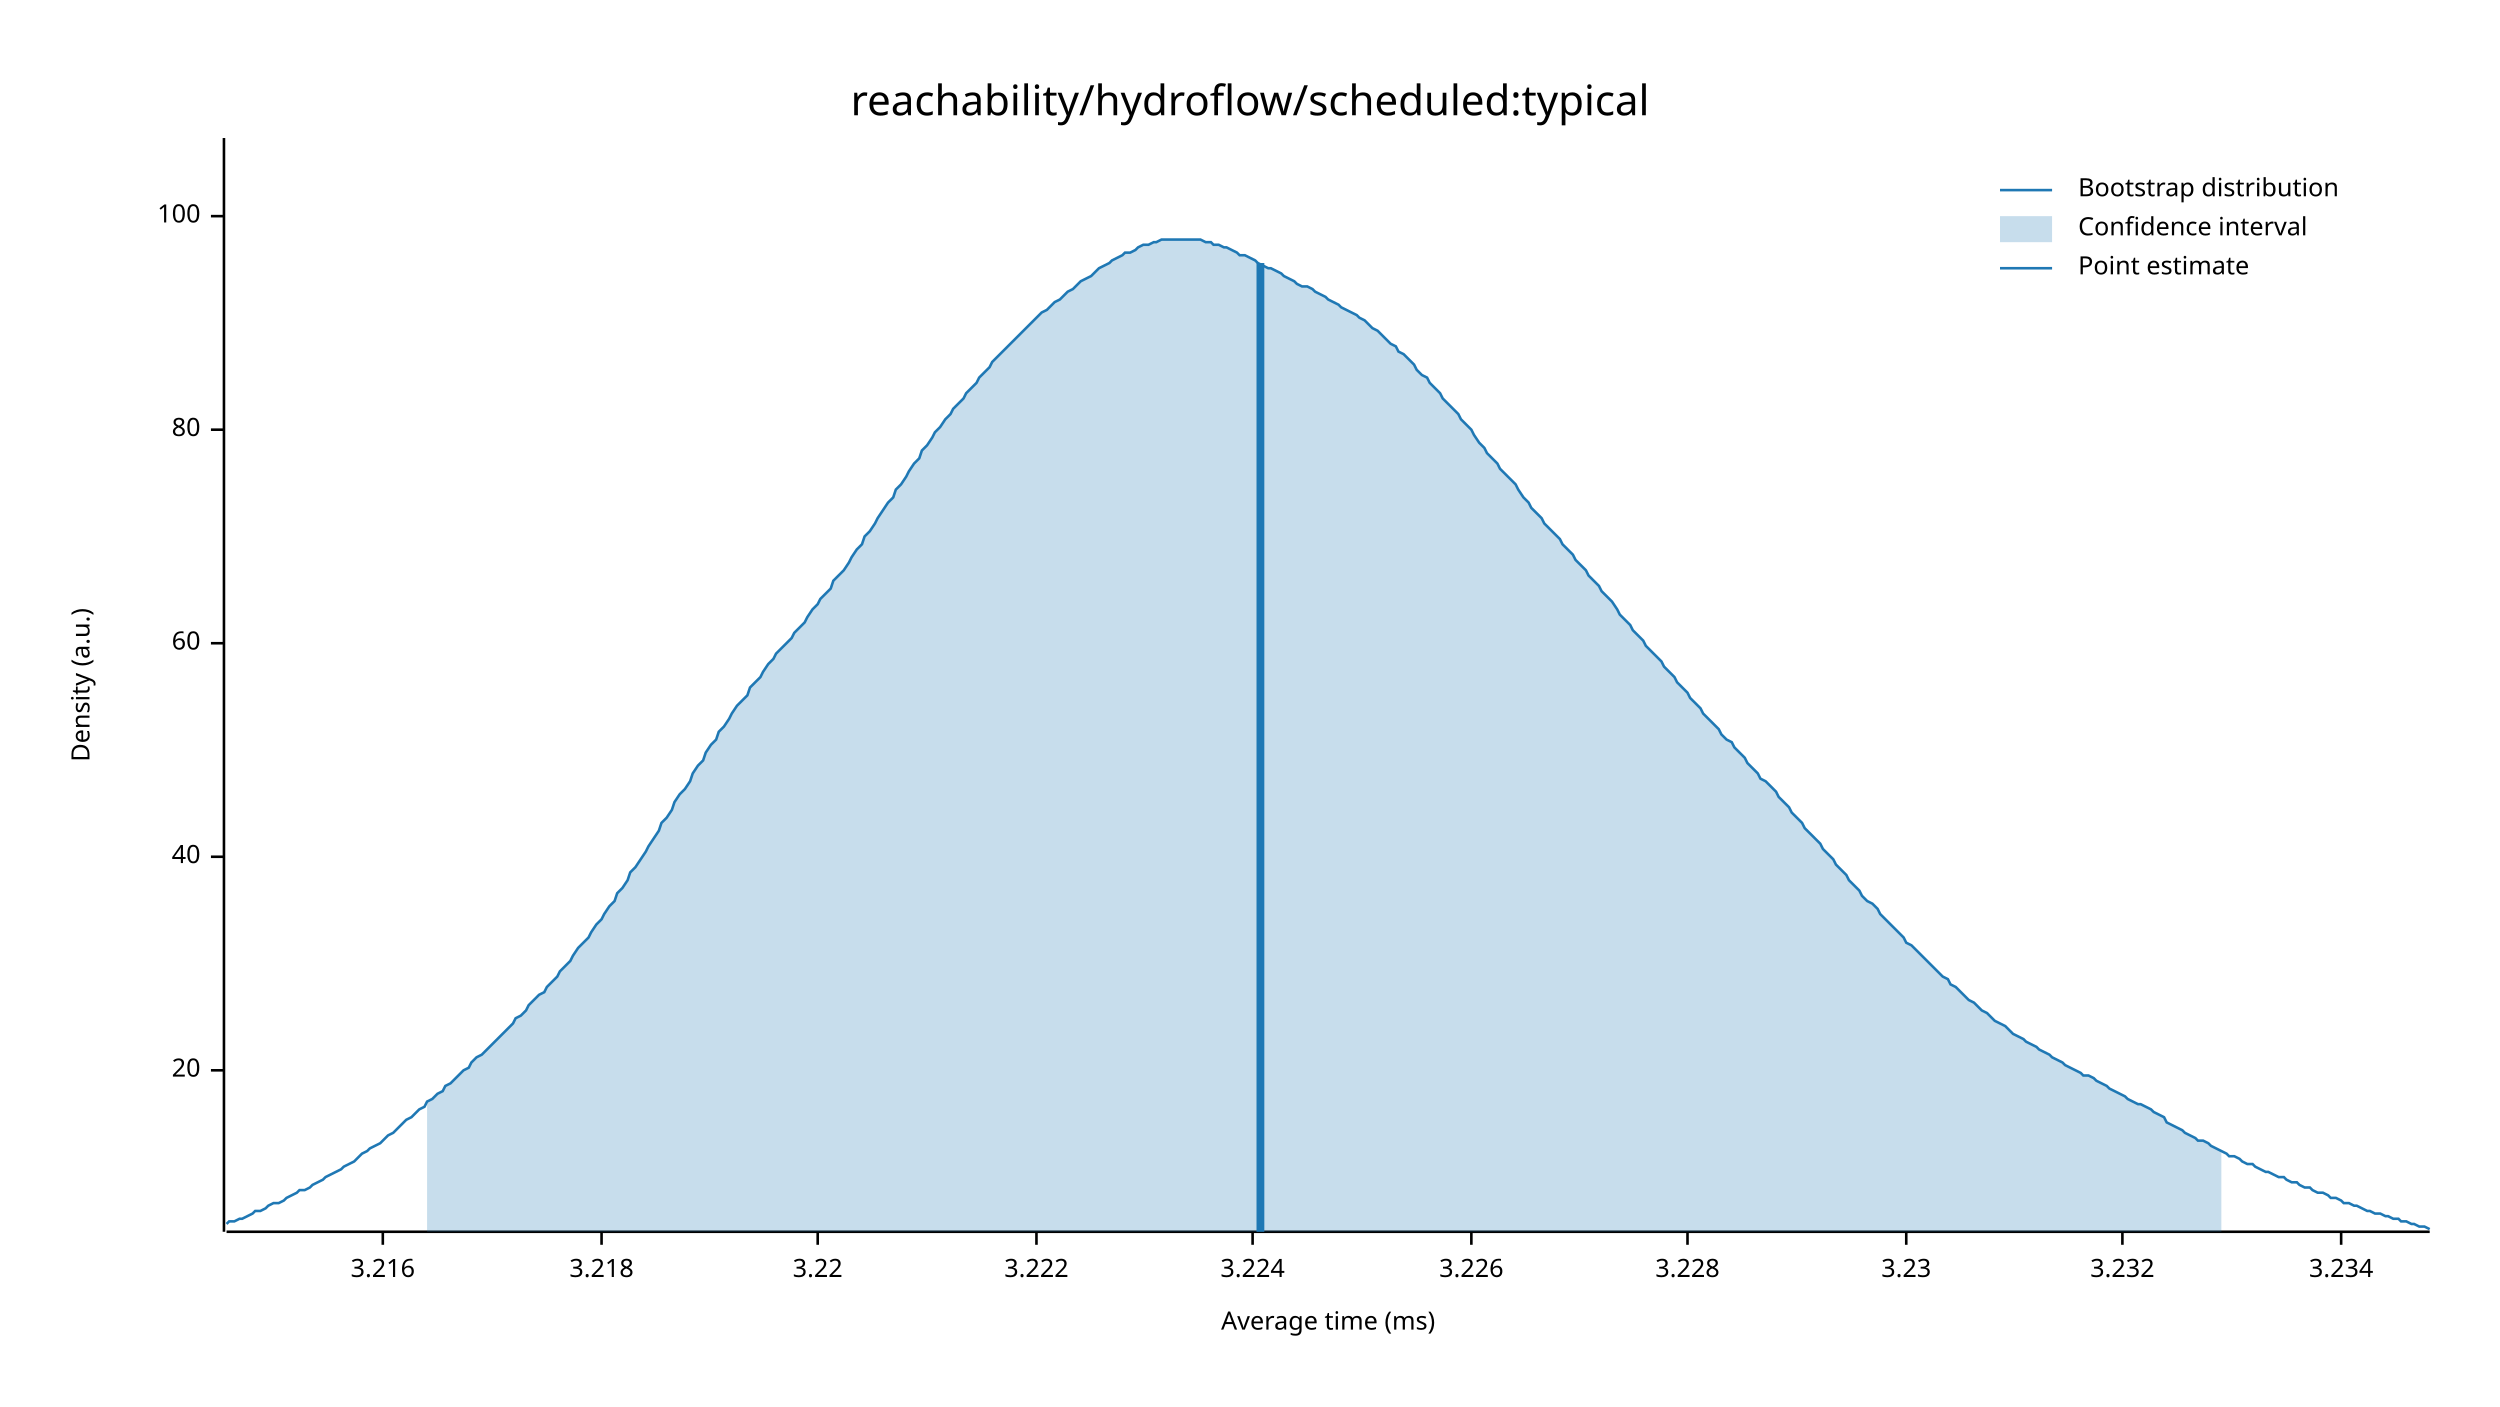
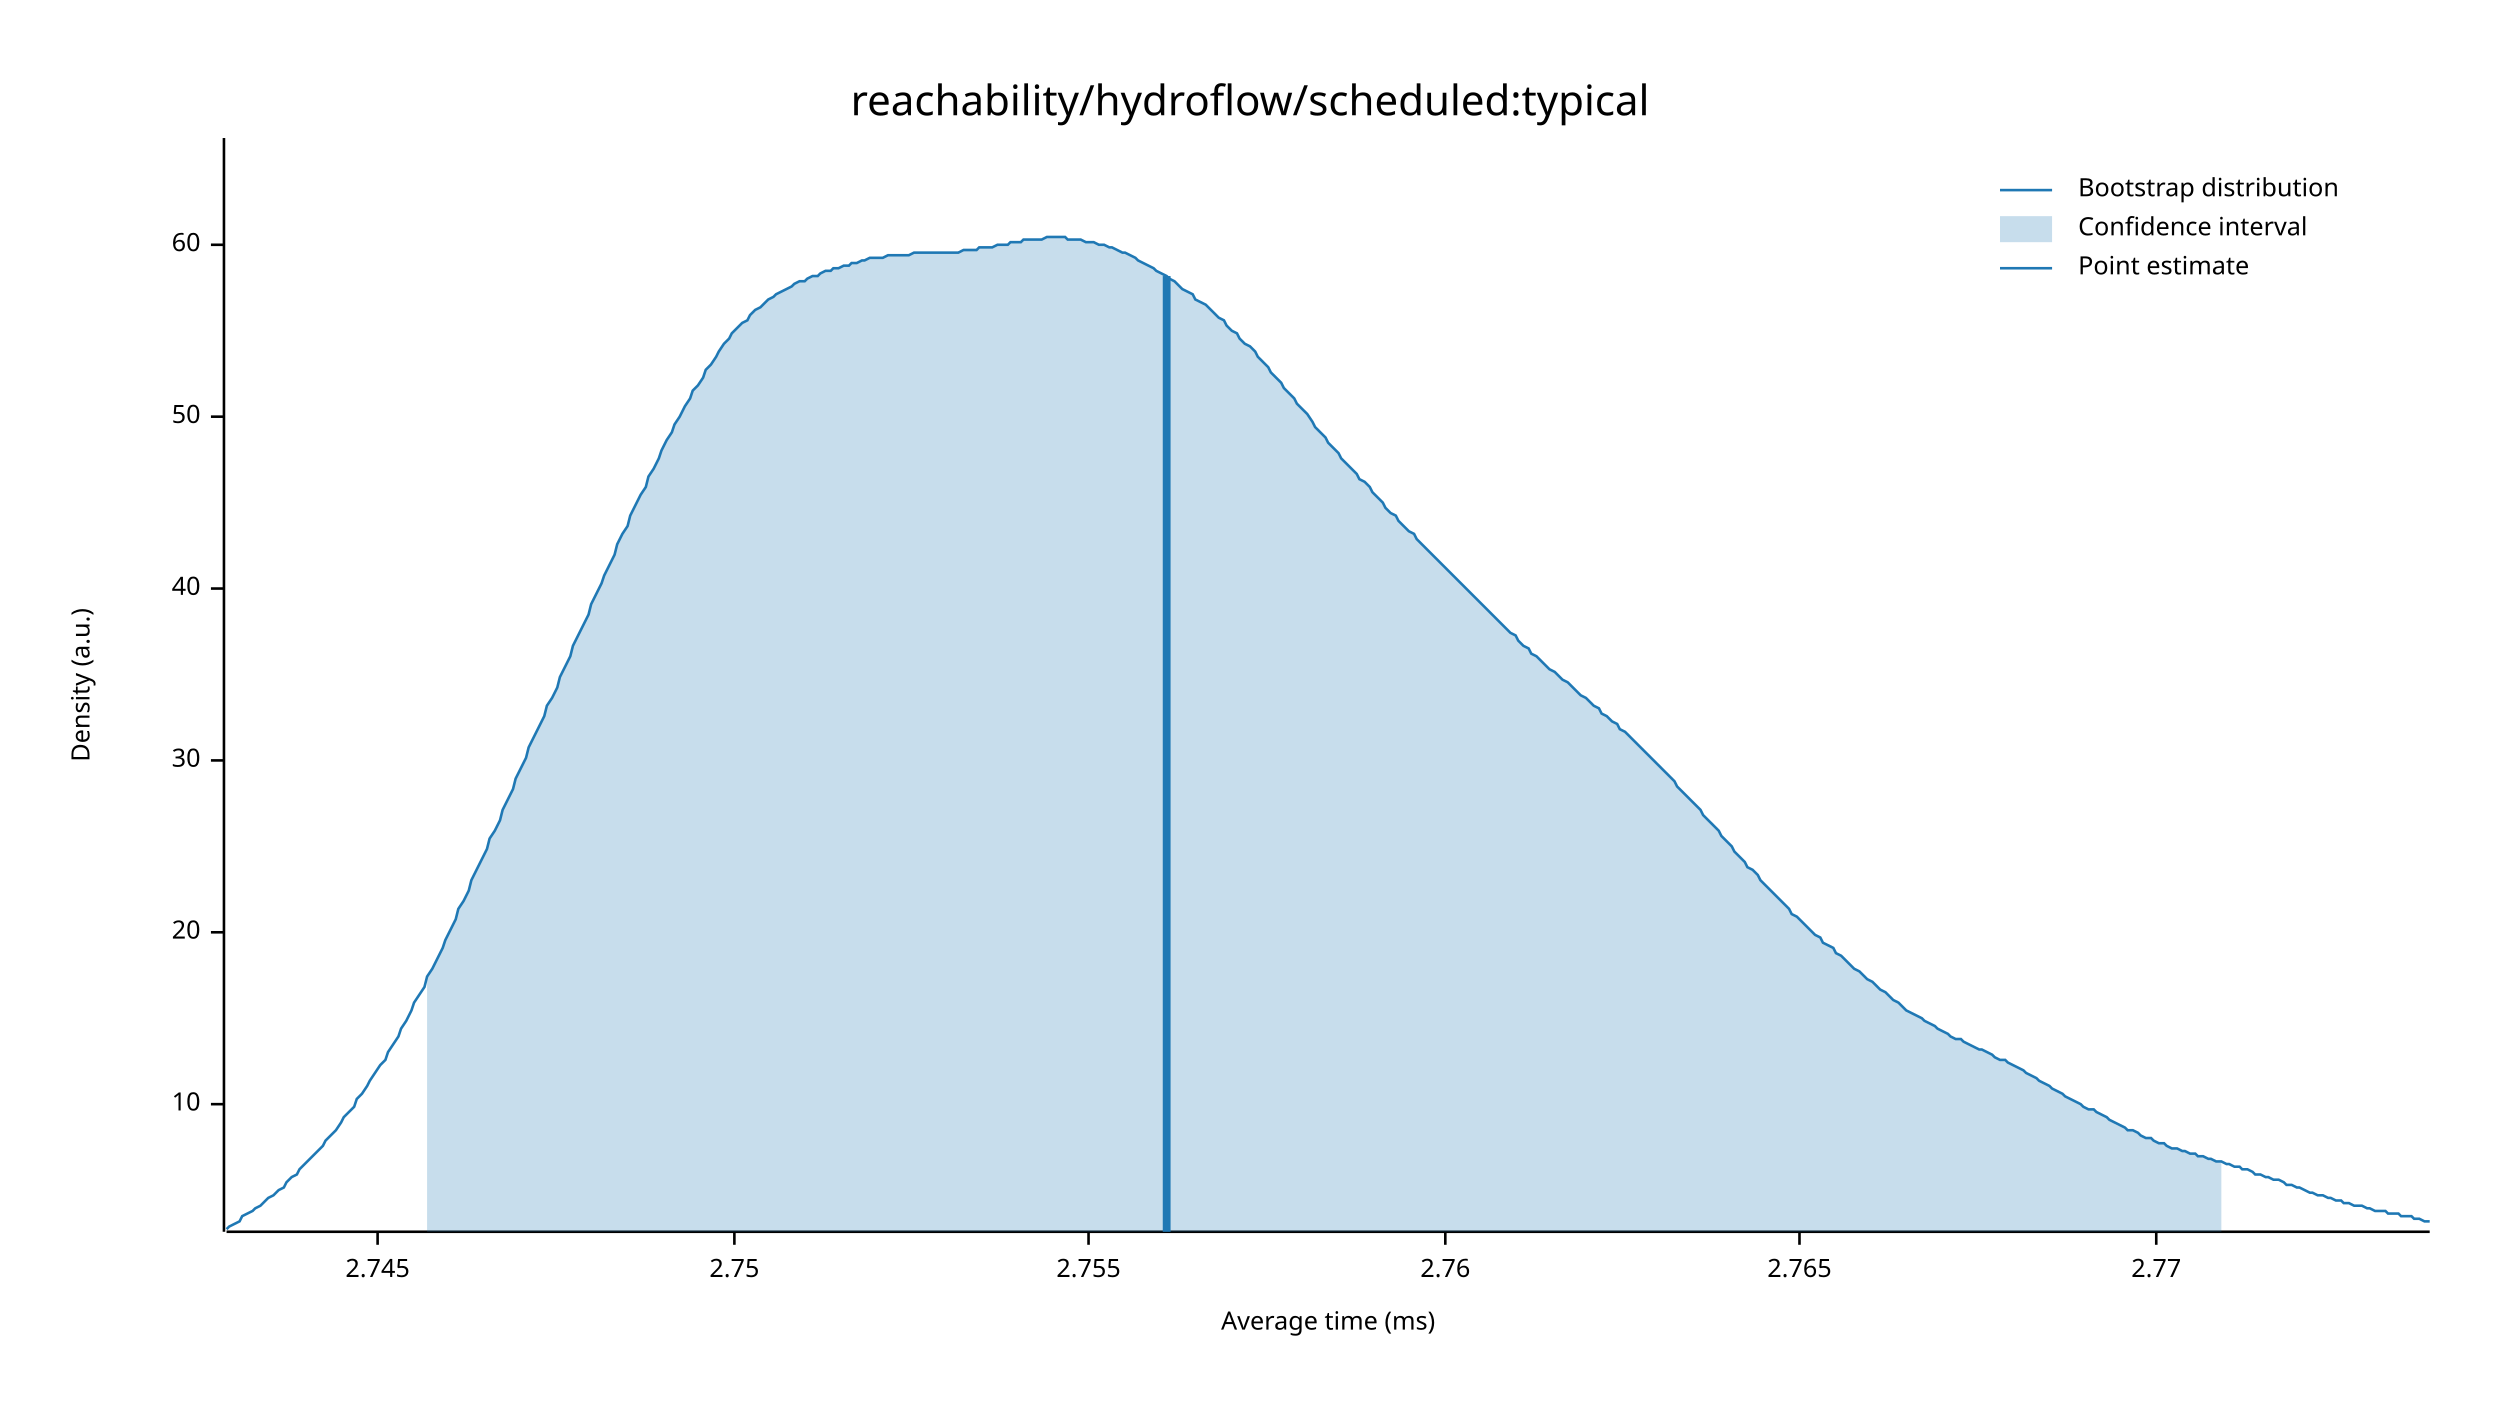
<svg xmlns="http://www.w3.org/2000/svg" width="960" height="540" viewBox="0 0 960 540">
  <text x="480" y="32" dy="0.76em" text-anchor="middle" font-family="sans-serif" font-size="16.129" opacity="1" fill="#000000">
reachability/hydroflow/scheduled:typical
</text>
  <text x="27" y="263" dy="0.76em" text-anchor="middle" font-family="sans-serif" font-size="9.677" opacity="1" fill="#000000" transform="rotate(270, 27, 263)">
Density (a.u.)
</text>
  <text x="510" y="513" dy="-0.5ex" text-anchor="middle" font-family="sans-serif" font-size="9.677" opacity="1" fill="#000000">
Average time (ms)
</text>
  <polyline fill="none" opacity="1" stroke="#000000" stroke-width="1" points="86,53 86,473 " />
-   <text x="77" y="411" dy="0.5ex" text-anchor="end" font-family="sans-serif" font-size="9.677" opacity="1" fill="#000000">
+   <text x="77" y="424" dy="0.5ex" text-anchor="end" font-family="sans-serif" font-size="9.677" opacity="1" fill="#000000">
+ 10
+ </text>
+   <polyline fill="none" opacity="1" stroke="#000000" stroke-width="1" points="81,424 86,424 " />
+   <text x="77" y="358" dy="0.5ex" text-anchor="end" font-family="sans-serif" font-size="9.677" opacity="1" fill="#000000">
20
</text>
-   <polyline fill="none" opacity="1" stroke="#000000" stroke-width="1" points="81,411 86,411 " />
-   <text x="77" y="329" dy="0.5ex" text-anchor="end" font-family="sans-serif" font-size="9.677" opacity="1" fill="#000000">
+   <polyline fill="none" opacity="1" stroke="#000000" stroke-width="1" points="81,358 86,358 " />
+   <text x="77" y="292" dy="0.5ex" text-anchor="end" font-family="sans-serif" font-size="9.677" opacity="1" fill="#000000">
+ 30
+ </text>
+   <polyline fill="none" opacity="1" stroke="#000000" stroke-width="1" points="81,292 86,292 " />
+   <text x="77" y="226" dy="0.5ex" text-anchor="end" font-family="sans-serif" font-size="9.677" opacity="1" fill="#000000">
40
</text>
-   <polyline fill="none" opacity="1" stroke="#000000" stroke-width="1" points="81,329 86,329 " />
-   <text x="77" y="247" dy="0.5ex" text-anchor="end" font-family="sans-serif" font-size="9.677" opacity="1" fill="#000000">
+   <polyline fill="none" opacity="1" stroke="#000000" stroke-width="1" points="81,226 86,226 " />
+   <text x="77" y="160" dy="0.5ex" text-anchor="end" font-family="sans-serif" font-size="9.677" opacity="1" fill="#000000">
+ 50
+ </text>
+   <polyline fill="none" opacity="1" stroke="#000000" stroke-width="1" points="81,160 86,160 " />
+   <text x="77" y="94" dy="0.5ex" text-anchor="end" font-family="sans-serif" font-size="9.677" opacity="1" fill="#000000">
60
</text>
-   <polyline fill="none" opacity="1" stroke="#000000" stroke-width="1" points="81,247 86,247 " />
-   <text x="77" y="165" dy="0.5ex" text-anchor="end" font-family="sans-serif" font-size="9.677" opacity="1" fill="#000000">
- 80
+   <polyline fill="none" opacity="1" stroke="#000000" stroke-width="1" points="81,94 86,94 " />
+   <polyline fill="none" opacity="1" stroke="#000000" stroke-width="1" points="87,473 933,473 " />
+   <text x="145" y="483" dy="0.76em" text-anchor="middle" font-family="sans-serif" font-size="9.677" opacity="1" fill="#000000">
+ 2.745
</text>
-   <polyline fill="none" opacity="1" stroke="#000000" stroke-width="1" points="81,165 86,165 " />
-   <text x="77" y="83" dy="0.5ex" text-anchor="end" font-family="sans-serif" font-size="9.677" opacity="1" fill="#000000">
- 100
+   <polyline fill="none" opacity="1" stroke="#000000" stroke-width="1" points="145,473 145,478 " />
+   <text x="282" y="483" dy="0.76em" text-anchor="middle" font-family="sans-serif" font-size="9.677" opacity="1" fill="#000000">
+ 2.75
</text>
-   <polyline fill="none" opacity="1" stroke="#000000" stroke-width="1" points="81,83 86,83 " />
-   <polyline fill="none" opacity="1" stroke="#000000" stroke-width="1" points="87,473 933,473 " />
-   <text x="147" y="483" dy="0.76em" text-anchor="middle" font-family="sans-serif" font-size="9.677" opacity="1" fill="#000000">
- 3.216
+   <polyline fill="none" opacity="1" stroke="#000000" stroke-width="1" points="282,473 282,478 " />
+   <text x="418" y="483" dy="0.76em" text-anchor="middle" font-family="sans-serif" font-size="9.677" opacity="1" fill="#000000">
+ 2.755
</text>
-   <polyline fill="none" opacity="1" stroke="#000000" stroke-width="1" points="147,473 147,478 " />
-   <text x="231" y="483" dy="0.76em" text-anchor="middle" font-family="sans-serif" font-size="9.677" opacity="1" fill="#000000">
- 3.218
+   <polyline fill="none" opacity="1" stroke="#000000" stroke-width="1" points="418,473 418,478 " />
+   <text x="555" y="483" dy="0.76em" text-anchor="middle" font-family="sans-serif" font-size="9.677" opacity="1" fill="#000000">
+ 2.76
</text>
-   <polyline fill="none" opacity="1" stroke="#000000" stroke-width="1" points="231,473 231,478 " />
-   <text x="314" y="483" dy="0.76em" text-anchor="middle" font-family="sans-serif" font-size="9.677" opacity="1" fill="#000000">
- 3.22
+   <polyline fill="none" opacity="1" stroke="#000000" stroke-width="1" points="555,473 555,478 " />
+   <text x="691" y="483" dy="0.76em" text-anchor="middle" font-family="sans-serif" font-size="9.677" opacity="1" fill="#000000">
+ 2.765
</text>
-   <polyline fill="none" opacity="1" stroke="#000000" stroke-width="1" points="314,473 314,478 " />
-   <text x="398" y="483" dy="0.76em" text-anchor="middle" font-family="sans-serif" font-size="9.677" opacity="1" fill="#000000">
- 3.222
+   <polyline fill="none" opacity="1" stroke="#000000" stroke-width="1" points="691,473 691,478 " />
+   <text x="828" y="483" dy="0.76em" text-anchor="middle" font-family="sans-serif" font-size="9.677" opacity="1" fill="#000000">
+ 2.77
</text>
-   <polyline fill="none" opacity="1" stroke="#000000" stroke-width="1" points="398,473 398,478 " />
-   <text x="481" y="483" dy="0.76em" text-anchor="middle" font-family="sans-serif" font-size="9.677" opacity="1" fill="#000000">
- 3.224
- </text>
-   <polyline fill="none" opacity="1" stroke="#000000" stroke-width="1" points="481,473 481,478 " />
-   <text x="565" y="483" dy="0.76em" text-anchor="middle" font-family="sans-serif" font-size="9.677" opacity="1" fill="#000000">
- 3.226
- </text>
-   <polyline fill="none" opacity="1" stroke="#000000" stroke-width="1" points="565,473 565,478 " />
-   <text x="648" y="483" dy="0.76em" text-anchor="middle" font-family="sans-serif" font-size="9.677" opacity="1" fill="#000000">
- 3.228
- </text>
-   <polyline fill="none" opacity="1" stroke="#000000" stroke-width="1" points="648,473 648,478 " />
-   <text x="732" y="483" dy="0.76em" text-anchor="middle" font-family="sans-serif" font-size="9.677" opacity="1" fill="#000000">
- 3.23
- </text>
-   <polyline fill="none" opacity="1" stroke="#000000" stroke-width="1" points="732,473 732,478 " />
-   <text x="815" y="483" dy="0.76em" text-anchor="middle" font-family="sans-serif" font-size="9.677" opacity="1" fill="#000000">
- 3.232
- </text>
-   <polyline fill="none" opacity="1" stroke="#000000" stroke-width="1" points="815,473 815,478 " />
-   <text x="899" y="483" dy="0.76em" text-anchor="middle" font-family="sans-serif" font-size="9.677" opacity="1" fill="#000000">
- 3.234
- </text>
-   <polyline fill="none" opacity="1" stroke="#000000" stroke-width="1" points="899,473 899,478 " />
-   <polyline fill="none" opacity="1" stroke="#1F78B4" stroke-width="1" points="87,470 88,469 90,469 92,468 93,468 95,467 97,466 98,465 100,465 102,464 103,463 105,462 107,462 109,461 110,460 112,459 114,458 115,457 117,457 119,456 120,455 122,454 124,453 125,452 127,451 129,450 131,449 132,448 134,447 136,446 137,445 139,443 141,442 142,441 144,440 146,439 148,437 149,436 151,435 153,433 154,432 156,430 158,429 159,428 161,426 163,425 164,423 166,422 168,420 170,419 171,417 173,416 175,414 176,413 178,411 180,410 181,408 183,406 185,405 187,403 188,402 190,400 192,398 193,397 195,395 197,393 198,391 200,390 202,388 203,386 205,384 207,382 209,381 210,379 212,377 214,375 215,373 217,371 219,369 220,367 222,364 224,362 226,360 227,358 229,355 231,353 232,351 234,348 236,346 237,343 239,341 241,338 242,335 244,333 246,330 248,327 249,325 251,322 253,319 254,316 256,314 258,311 259,308 261,305 263,303 265,300 266,297 268,294 270,292 271,289 273,286 275,284 276,281 278,279 280,276 281,274 283,271 285,269 287,267 288,264 290,262 292,260 293,258 295,255 297,253 298,251 300,249 302,247 304,245 305,243 307,241 309,239 310,237 312,234 314,232 315,230 317,228 319,226 320,223 322,221 324,219 326,216 327,214 329,211 331,209 332,206 334,204 336,201 337,199 339,196 341,193 343,191 344,188 346,186 348,183 349,181 351,178 353,176 354,173 356,171 358,168 359,166 361,164 363,161 365,159 366,157 368,155 370,153 371,151 373,149 375,147 376,145 378,143 380,141 381,139 383,137 385,135 387,133 388,132 390,130 392,128 393,127 395,125 397,123 398,122 400,120 402,119 404,117 405,116 407,115 409,113 410,112 412,111 414,109 415,108 417,107 419,106 420,105 422,103 424,102 426,101 427,100 429,99 431,98 432,97 434,97 436,96 437,95 439,94 441,94 443,93 444,93 446,92 448,92 449,92 451,92 453,92 454,92 456,92 458,92 459,92 461,92 463,93 465,93 466,94 468,94 470,95 471,95 473,96 475,97 476,98 478,98 480,99 482,100 483,101 485,102 487,103 488,103 490,104 492,105 493,106 495,107 497,108 498,109 500,110 502,110 504,111 505,112 507,113 509,114 510,115 512,116 514,117 515,118 517,119 519,120 521,121 522,122 524,123 526,125 527,126 529,127 531,129 532,130 534,132 536,133 537,135 539,136 541,138 543,140 544,142 546,144 548,145 549,147 551,149 553,151 554,153 556,155 558,157 560,159 561,161 563,163 565,165 566,167 568,170 570,172 571,174 573,176 575,178 576,180 578,182 580,184 582,186 583,188 585,191 587,193 588,195 590,197 592,199 593,201 595,203 597,205 599,207 600,209 602,211 604,213 605,215 607,217 609,219 610,221 612,223 614,225 615,227 617,229 619,231 621,234 622,236 624,238 626,240 627,242 629,244 631,246 632,248 634,250 636,252 638,254 639,256 641,258 643,260 644,262 646,264 648,266 649,268 651,270 653,272 654,274 656,276 658,278 660,280 661,282 663,284 665,285 666,287 668,289 670,291 671,293 673,295 675,297 676,299 678,300 680,302 682,304 683,306 685,308 687,310 688,312 690,314 692,316 693,318 695,320 697,322 699,324 700,326 702,328 704,330 705,332 707,334 709,336 710,338 712,340 714,342 715,344 717,346 719,347 721,349 722,351 724,353 726,355 727,356 729,358 731,360 732,362 734,363 736,365 738,367 739,368 741,370 743,372 744,373 746,375 748,376 749,378 751,379 753,381 754,382 756,384 758,385 760,387 761,388 763,389 765,391 766,392 768,393 770,394 771,395 773,397 775,398 777,399 778,400 780,401 782,402 783,403 785,404 787,405 788,406 790,407 792,408 793,409 795,410 797,411 799,412 800,413 802,413 804,414 805,415 807,416 809,417 810,418 812,419 814,420 816,421 817,422 819,423 821,424 822,424 824,425 826,426 827,427 829,428 831,429 832,431 834,432 836,433 838,434 839,435 841,436 843,437 844,438 846,438 848,439 849,440 851,441 853,442 855,443 856,444 858,444 860,445 861,446 863,447 865,447 866,448 868,449 870,450 871,450 873,451 875,452 877,452 878,453 880,454 882,454 883,455 885,456 887,456 888,457 890,458 892,458 894,459 895,460 897,460 899,461 900,462 902,462 904,463 905,463 907,464 909,465 910,465 912,466 914,466 916,467 917,467 919,468 921,468 922,469 924,469 926,470 927,470 929,471 931,471 933,472 " />
-   <polygon opacity="0.25" fill="#1F78B4" points="164,423 166,422 168,420 170,419 171,417 173,416 175,414 176,413 178,411 180,410 181,408 183,406 185,405 187,403 188,402 190,400 192,398 193,397 195,395 197,393 198,391 200,390 202,388 203,386 205,384 207,382 209,381 210,379 212,377 214,375 215,373 217,371 219,369 220,367 222,364 224,362 226,360 227,358 229,355 231,353 232,351 234,348 236,346 237,343 239,341 241,338 242,335 244,333 246,330 248,327 249,325 251,322 253,319 254,316 256,314 258,311 259,308 261,305 263,303 265,300 266,297 268,294 270,292 271,289 273,286 275,284 276,281 278,279 280,276 281,274 283,271 285,269 287,267 288,264 290,262 292,260 293,258 295,255 297,253 298,251 300,249 302,247 304,245 305,243 307,241 309,239 310,237 312,234 314,232 315,230 317,228 319,226 320,223 322,221 324,219 326,216 327,214 329,211 331,209 332,206 334,204 336,201 337,199 339,196 341,193 343,191 344,188 346,186 348,183 349,181 351,178 353,176 354,173 356,171 358,168 359,166 361,164 363,161 365,159 366,157 368,155 370,153 371,151 373,149 375,147 376,145 378,143 380,141 381,139 383,137 385,135 387,133 388,132 390,130 392,128 393,127 395,125 397,123 398,122 400,120 402,119 404,117 405,116 407,115 409,113 410,112 412,111 414,109 415,108 417,107 419,106 420,105 422,103 424,102 426,101 427,100 429,99 431,98 432,97 434,97 436,96 437,95 439,94 441,94 443,93 444,93 446,92 448,92 449,92 451,92 453,92 454,92 456,92 458,92 459,92 461,92 463,93 465,93 466,94 468,94 470,95 471,95 473,96 475,97 476,98 478,98 480,99 482,100 483,101 485,102 487,103 488,103 490,104 492,105 493,106 495,107 497,108 498,109 500,110 502,110 504,111 505,112 507,113 509,114 510,115 512,116 514,117 515,118 517,119 519,120 521,121 522,122 524,123 526,125 527,126 529,127 531,129 532,130 534,132 536,133 537,135 539,136 541,138 543,140 544,142 546,144 548,145 549,147 551,149 553,151 554,153 556,155 558,157 560,159 561,161 563,163 565,165 566,167 568,170 570,172 571,174 573,176 575,178 576,180 578,182 580,184 582,186 583,188 585,191 587,193 588,195 590,197 592,199 593,201 595,203 597,205 599,207 600,209 602,211 604,213 605,215 607,217 609,219 610,221 612,223 614,225 615,227 617,229 619,231 621,234 622,236 624,238 626,240 627,242 629,244 631,246 632,248 634,250 636,252 638,254 639,256 641,258 643,260 644,262 646,264 648,266 649,268 651,270 653,272 654,274 656,276 658,278 660,280 661,282 663,284 665,285 666,287 668,289 670,291 671,293 673,295 675,297 676,299 678,300 680,302 682,304 683,306 685,308 687,310 688,312 690,314 692,316 693,318 695,320 697,322 699,324 700,326 702,328 704,330 705,332 707,334 709,336 710,338 712,340 714,342 715,344 717,346 719,347 721,349 722,351 724,353 726,355 727,356 729,358 731,360 732,362 734,363 736,365 738,367 739,368 741,370 743,372 744,373 746,375 748,376 749,378 751,379 753,381 754,382 756,384 758,385 760,387 761,388 763,389 765,391 766,392 768,393 770,394 771,395 773,397 775,398 777,399 778,400 780,401 782,402 783,403 785,404 787,405 788,406 790,407 792,408 793,409 795,410 797,411 799,412 800,413 802,413 804,414 805,415 807,416 809,417 810,418 812,419 814,420 816,421 817,422 819,423 821,424 822,424 824,425 826,426 827,427 829,428 831,429 832,431 834,432 836,433 838,434 839,435 841,436 843,437 844,438 846,438 848,439 849,440 851,441 853,442 853,473 164,473 " />
-   <polyline fill="none" opacity="1" stroke="#1F78B4" stroke-width="3" points="484,473 484,101 " />
+   <polyline fill="none" opacity="1" stroke="#000000" stroke-width="1" points="828,473 828,478 " />
+   <polyline fill="none" opacity="1" stroke="#1F78B4" stroke-width="1" points="87,472 88,471 90,470 92,469 93,467 95,466 97,465 98,464 100,463 102,461 103,460 105,459 107,457 109,456 110,454 112,452 114,451 115,449 117,447 119,445 120,444 122,442 124,440 125,438 127,436 129,434 131,431 132,429 134,427 136,425 137,422 139,420 141,417 142,415 144,412 146,409 148,407 149,404 151,401 153,398 154,395 156,392 158,388 159,385 161,382 163,379 164,375 166,372 168,368 170,364 171,361 173,357 175,353 176,349 178,346 180,342 181,338 183,334 185,330 187,326 188,322 190,319 192,315 193,311 195,307 197,303 198,299 200,295 202,291 203,287 205,283 207,279 209,275 210,271 212,268 214,264 215,260 217,256 219,252 220,248 222,244 224,240 226,236 227,232 229,228 231,224 232,221 234,217 236,213 237,209 239,205 241,202 242,198 244,194 246,190 248,187 249,183 251,180 253,176 254,173 256,169 258,166 259,163 261,160 263,156 265,153 266,150 268,148 270,145 271,142 273,140 275,137 276,135 278,132 280,130 281,128 283,126 285,124 287,123 288,121 290,119 292,118 293,117 295,115 297,114 298,113 300,112 302,111 304,110 305,109 307,108 309,108 310,107 312,106 314,106 315,105 317,104 319,104 320,103 322,103 324,102 326,102 327,101 329,101 331,100 332,100 334,99 336,99 337,99 339,99 341,98 343,98 344,98 346,98 348,98 349,98 351,97 353,97 354,97 356,97 358,97 359,97 361,97 363,97 365,97 366,97 368,97 370,96 371,96 373,96 375,96 376,95 378,95 380,95 381,95 383,94 385,94 387,94 388,93 390,93 392,93 393,92 395,92 397,92 398,92 400,92 402,91 404,91 405,91 407,91 409,91 410,92 412,92 414,92 415,92 417,93 419,93 420,93 422,94 424,94 426,95 427,95 429,96 431,97 432,97 434,98 436,99 437,100 439,101 441,102 443,103 444,104 446,105 448,106 449,107 451,108 453,110 454,111 456,112 458,113 459,115 461,116 463,117 465,119 466,120 468,122 470,123 471,125 473,127 475,128 476,130 478,132 480,133 482,135 483,137 485,139 487,141 488,143 490,145 492,147 493,149 495,151 497,153 498,155 500,157 502,159 504,162 505,164 507,166 509,168 510,170 512,172 514,174 515,176 517,178 519,180 521,182 522,184 524,185 526,187 527,189 529,191 531,193 532,195 534,197 536,198 537,200 539,202 541,204 543,205 544,207 546,209 548,211 549,212 551,214 553,216 554,217 556,219 558,221 560,223 561,224 563,226 565,228 566,229 568,231 570,233 571,234 573,236 575,238 576,239 578,241 580,243 582,244 583,246 585,248 587,249 588,251 590,252 592,254 593,255 595,257 597,258 599,260 600,261 602,262 604,264 605,265 607,267 609,268 610,269 612,271 614,272 615,274 617,275 619,277 621,278 622,280 624,281 626,283 627,284 629,286 631,288 632,289 634,291 636,293 638,295 639,296 641,298 643,300 644,302 646,304 648,306 649,307 651,309 653,311 654,313 656,315 658,317 660,319 661,321 663,323 665,325 666,327 668,329 670,331 671,333 673,334 675,336 676,338 678,340 680,342 682,344 683,345 685,347 687,349 688,351 690,352 692,354 693,355 695,357 697,359 699,360 700,362 702,363 704,364 705,366 707,367 709,369 710,370 712,372 714,373 715,374 717,376 719,377 721,379 722,380 724,381 726,383 727,384 729,385 731,387 732,388 734,389 736,390 738,391 739,392 741,393 743,394 744,395 746,396 748,397 749,398 751,399 753,399 754,400 756,401 758,402 760,403 761,403 763,404 765,405 766,406 768,407 770,407 771,408 773,409 775,410 777,411 778,412 780,413 782,414 783,415 785,416 787,417 788,418 790,419 792,420 793,421 795,422 797,423 799,424 800,425 802,426 804,426 805,427 807,428 809,429 810,430 812,431 814,432 816,433 817,434 819,434 821,435 822,436 824,437 826,437 827,438 829,439 831,439 832,440 834,441 836,441 838,442 839,442 841,443 843,443 844,444 846,444 848,445 849,445 851,446 853,446 855,447 856,447 858,448 860,448 861,449 863,449 865,450 866,451 868,451 870,452 871,452 873,453 875,453 877,454 878,455 880,455 882,456 883,456 885,457 887,458 888,458 890,459 892,459 894,460 895,460 897,461 899,461 900,462 902,462 904,463 905,463 907,463 909,464 910,464 912,465 914,465 916,465 917,466 919,466 921,466 922,467 924,467 926,467 927,468 929,468 931,469 933,469 " />
+   <polygon opacity="0.25" fill="#1F78B4" points="164,375 166,372 168,368 170,364 171,361 173,357 175,353 176,349 178,346 180,342 181,338 183,334 185,330 187,326 188,322 190,319 192,315 193,311 195,307 197,303 198,299 200,295 202,291 203,287 205,283 207,279 209,275 210,271 212,268 214,264 215,260 217,256 219,252 220,248 222,244 224,240 226,236 227,232 229,228 231,224 232,221 234,217 236,213 237,209 239,205 241,202 242,198 244,194 246,190 248,187 249,183 251,180 253,176 254,173 256,169 258,166 259,163 261,160 263,156 265,153 266,150 268,148 270,145 271,142 273,140 275,137 276,135 278,132 280,130 281,128 283,126 285,124 287,123 288,121 290,119 292,118 293,117 295,115 297,114 298,113 300,112 302,111 304,110 305,109 307,108 309,108 310,107 312,106 314,106 315,105 317,104 319,104 320,103 322,103 324,102 326,102 327,101 329,101 331,100 332,100 334,99 336,99 337,99 339,99 341,98 343,98 344,98 346,98 348,98 349,98 351,97 353,97 354,97 356,97 358,97 359,97 361,97 363,97 365,97 366,97 368,97 370,96 371,96 373,96 375,96 376,95 378,95 380,95 381,95 383,94 385,94 387,94 388,93 390,93 392,93 393,92 395,92 397,92 398,92 400,92 402,91 404,91 405,91 407,91 409,91 410,92 412,92 414,92 415,92 417,93 419,93 420,93 422,94 424,94 426,95 427,95 429,96 431,97 432,97 434,98 436,99 437,100 439,101 441,102 443,103 444,104 446,105 448,106 449,107 451,108 453,110 454,111 456,112 458,113 459,115 461,116 463,117 465,119 466,120 468,122 470,123 471,125 473,127 475,128 476,130 478,132 480,133 482,135 483,137 485,139 487,141 488,143 490,145 492,147 493,149 495,151 497,153 498,155 500,157 502,159 504,162 505,164 507,166 509,168 510,170 512,172 514,174 515,176 517,178 519,180 521,182 522,184 524,185 526,187 527,189 529,191 531,193 532,195 534,197 536,198 537,200 539,202 541,204 543,205 544,207 546,209 548,211 549,212 551,214 553,216 554,217 556,219 558,221 560,223 561,224 563,226 565,228 566,229 568,231 570,233 571,234 573,236 575,238 576,239 578,241 580,243 582,244 583,246 585,248 587,249 588,251 590,252 592,254 593,255 595,257 597,258 599,260 600,261 602,262 604,264 605,265 607,267 609,268 610,269 612,271 614,272 615,274 617,275 619,277 621,278 622,280 624,281 626,283 627,284 629,286 631,288 632,289 634,291 636,293 638,295 639,296 641,298 643,300 644,302 646,304 648,306 649,307 651,309 653,311 654,313 656,315 658,317 660,319 661,321 663,323 665,325 666,327 668,329 670,331 671,333 673,334 675,336 676,338 678,340 680,342 682,344 683,345 685,347 687,349 688,351 690,352 692,354 693,355 695,357 697,359 699,360 700,362 702,363 704,364 705,366 707,367 709,369 710,370 712,372 714,373 715,374 717,376 719,377 721,379 722,380 724,381 726,383 727,384 729,385 731,387 732,388 734,389 736,390 738,391 739,392 741,393 743,394 744,395 746,396 748,397 749,398 751,399 753,399 754,400 756,401 758,402 760,403 761,403 763,404 765,405 766,406 768,407 770,407 771,408 773,409 775,410 777,411 778,412 780,413 782,414 783,415 785,416 787,417 788,418 790,419 792,420 793,421 795,422 797,423 799,424 800,425 802,426 804,426 805,427 807,428 809,429 810,430 812,431 814,432 816,433 817,434 819,434 821,435 822,436 824,437 826,437 827,438 829,439 831,439 832,440 834,441 836,441 838,442 839,442 841,443 843,443 844,444 846,444 848,445 849,445 851,446 853,446 853,473 164,473 " />
+   <polyline fill="none" opacity="1" stroke="#1F78B4" stroke-width="3" points="448,473 448,106 " />
  <text x="798" y="68" dy="0.76em" text-anchor="start" font-family="sans-serif" font-size="9.677" opacity="1" fill="#000000">
Bootstrap distribution
</text>
  <text x="798" y="83" dy="0.76em" text-anchor="start" font-family="sans-serif" font-size="9.677" opacity="1" fill="#000000">
Confidence interval
</text>
  <text x="798" y="98" dy="0.76em" text-anchor="start" font-family="sans-serif" font-size="9.677" opacity="1" fill="#000000">
Point estimate
</text>
  <polyline fill="none" opacity="1" stroke="#1F78B4" stroke-width="1" points="768,73 788,73 " />
  <rect x="768" y="83" width="20" height="10" opacity="0.25" fill="#1F78B4" stroke="none" />
  <polyline fill="none" opacity="1" stroke="#1F78B4" stroke-width="1" points="768,103 788,103 " />
</svg>
